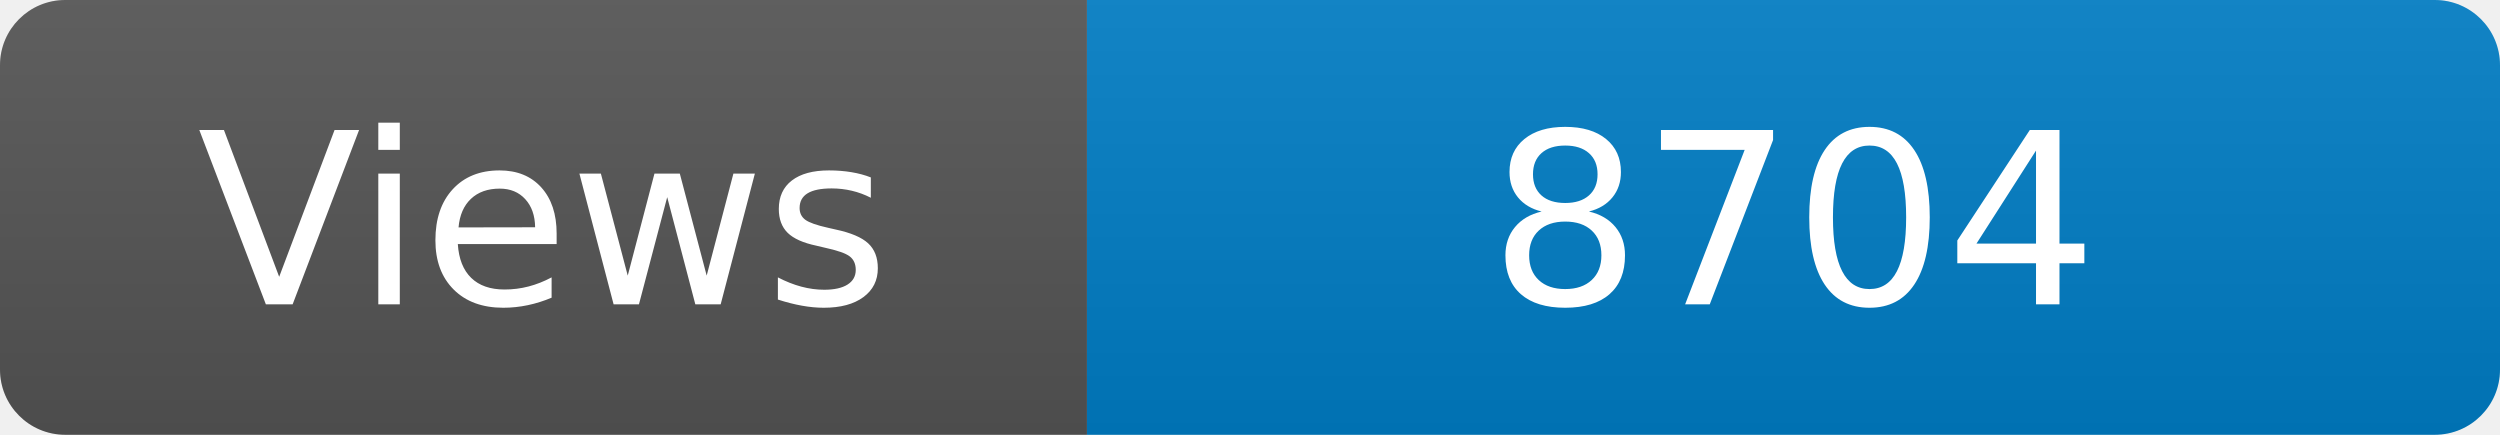
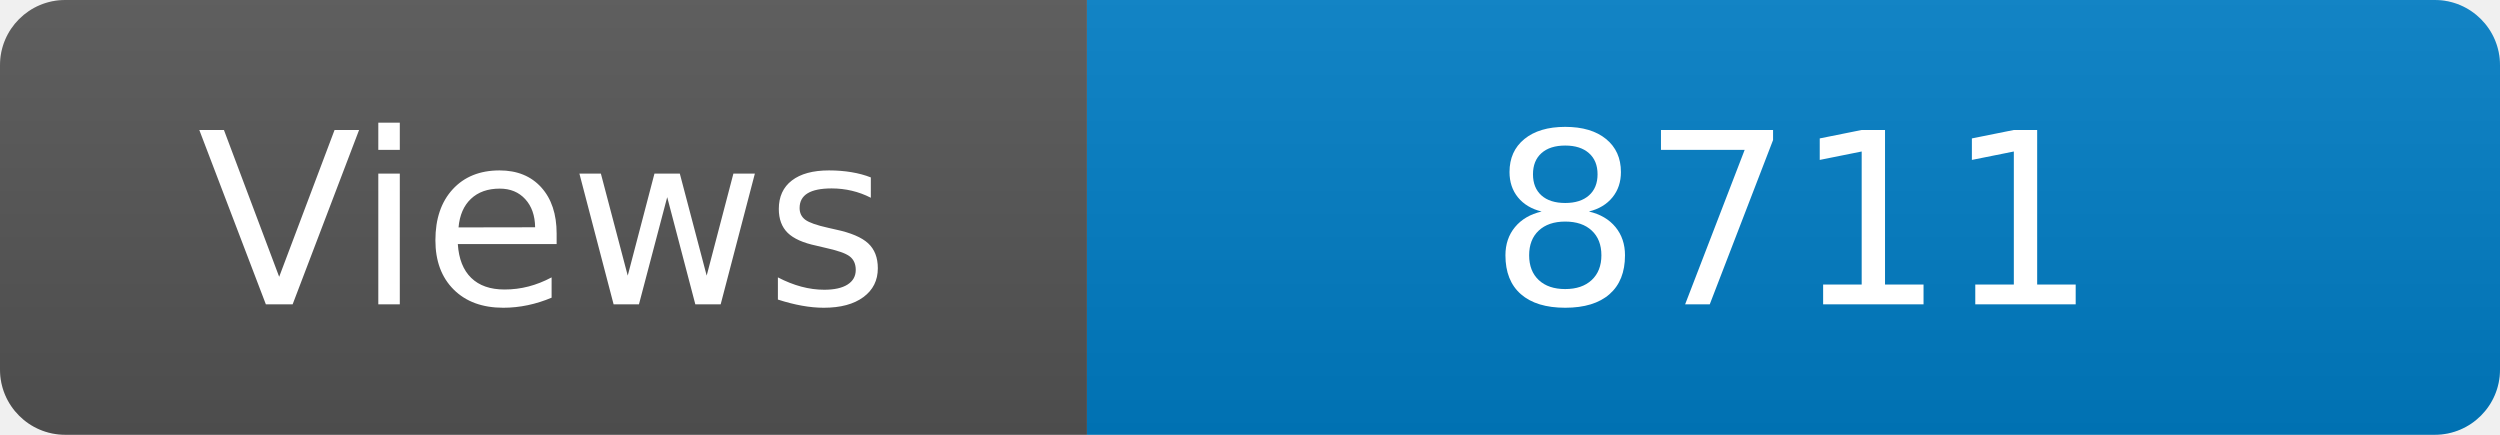
<svg xmlns="http://www.w3.org/2000/svg" width="115" height="20" role="img" aria-label="Maintained?: yes">
  <linearGradient id="s" x2="0" y2="100%">
    <stop offset="0" stop-color="#bbb" stop-opacity=".1" />
    <stop offset="1" stop-opacity=".1" />
  </linearGradient>
  <clipPath id="r">
    <rect width="115" height="20" rx="3" fill="#fff" />
  </clipPath>
  <g clip-path="url(#r)">
    <rect width="50" height="20" fill="#555" />
    <rect x="50" width="160" height="20" fill="#007ec6" />
    <rect width="115" height="20" fill="url(#s)" />
  </g>
  <g fill="#fff" text-anchor="middle" font-family="Verdana,Geneva,DejaVu Sans,sans-serif" font-size="110">
    <text x="250" y="140" transform="scale(.1)" fill="#fff">Views</text>
-     <text x="825" y="140" transform="scale(.1)" fill="#fff">8704</text>
+     <text x="825" y="140" transform="scale(.1)" fill="#fff">8711</text>
  </g>
</svg>
